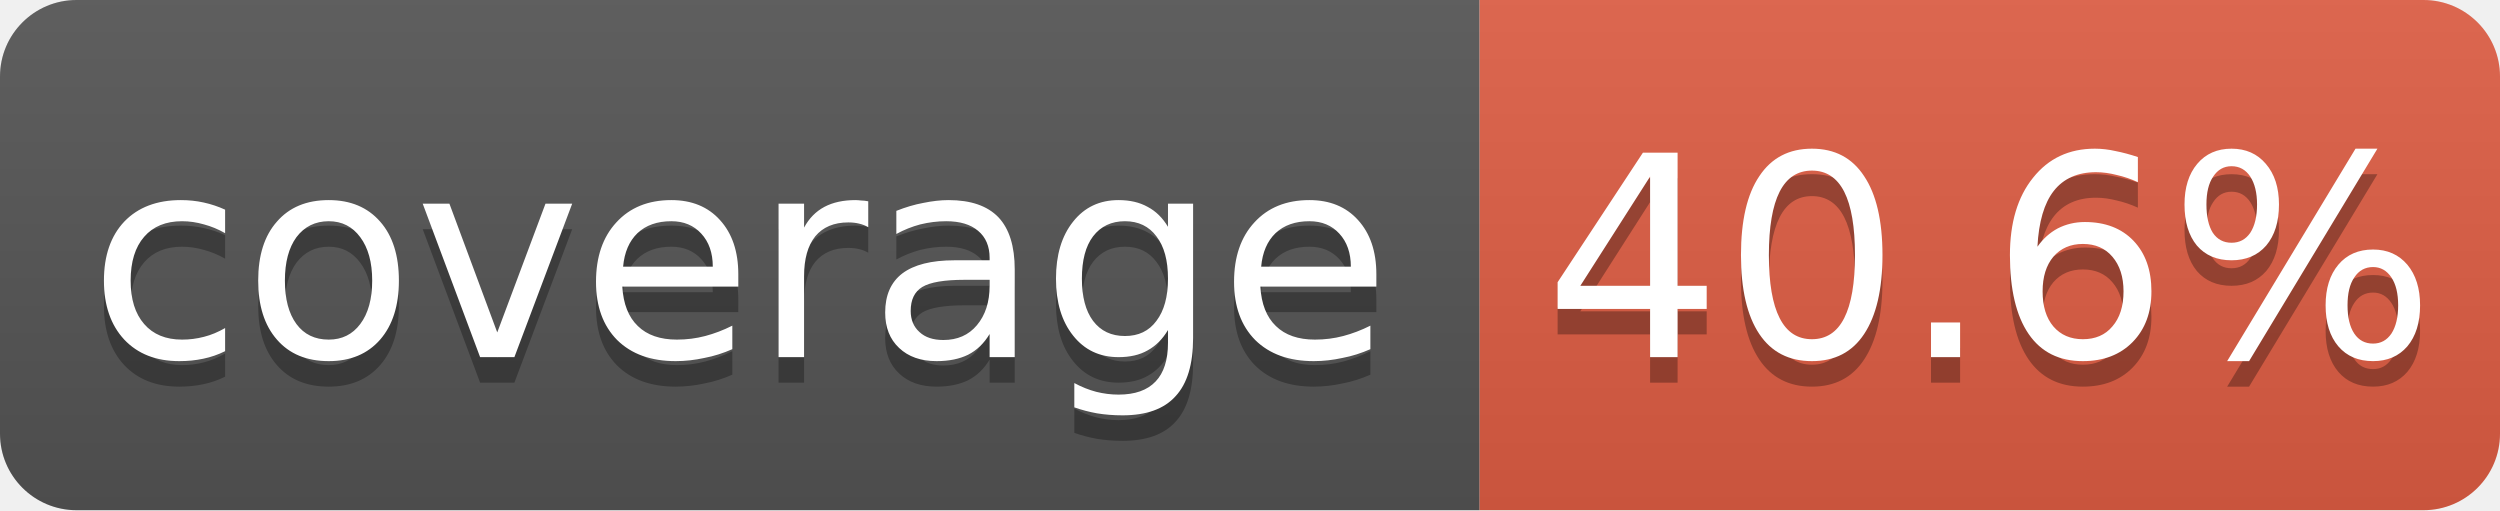
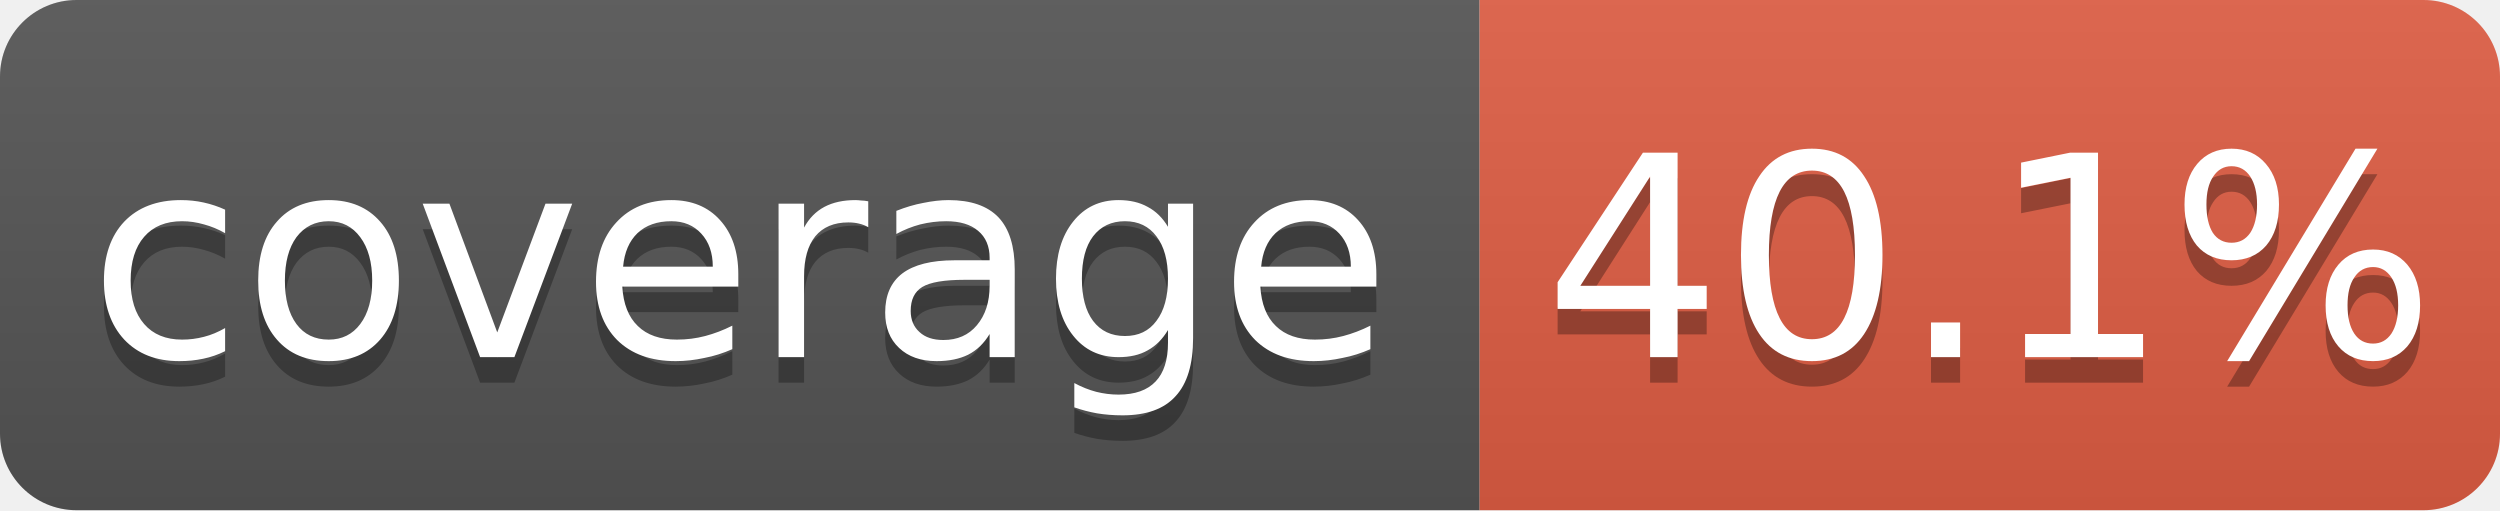
<svg xmlns="http://www.w3.org/2000/svg" width="98" height="20">
  <linearGradient id="b" x2="0" y2="100%">
    <stop offset="0" stop-color="#bbb" stop-opacity=".1" />
    <stop offset="1" stop-opacity=".1" />
  </linearGradient>
  <clipPath id="a">
    <rect width="98" height="20" rx="3" fill="#fff" />
  </clipPath>
  <g clip-path="url(#a)">
    <path fill="#555" d="M0 0h58v20H0z" />
    <path fill="#e05d44" d="M58 0h40v20H58z" />
    <path fill="url(#b)" d="M0 0h98v20H0z" />
  </g>
  <g fill="#fff" text-anchor="middle" font-family="DejaVu Sans,Verdana,Geneva,sans-serif" font-size="11">
    <text x="29.0" y="15" fill="#010101" fill-opacity=".3">coverage</text>
    <text x="29.0" y="14">coverage</text>
-     <text x="78.0" y="15" fill="#010101" fill-opacity=".3">40.6%</text>
-     <text x="78.0" y="14">40.6%</text>
+     <text x="78.0" y="15" fill="#010101" fill-opacity=".3">40.1%</text>
+     <text x="78.0" y="14">40.1%</text>
  </g>
</svg>
